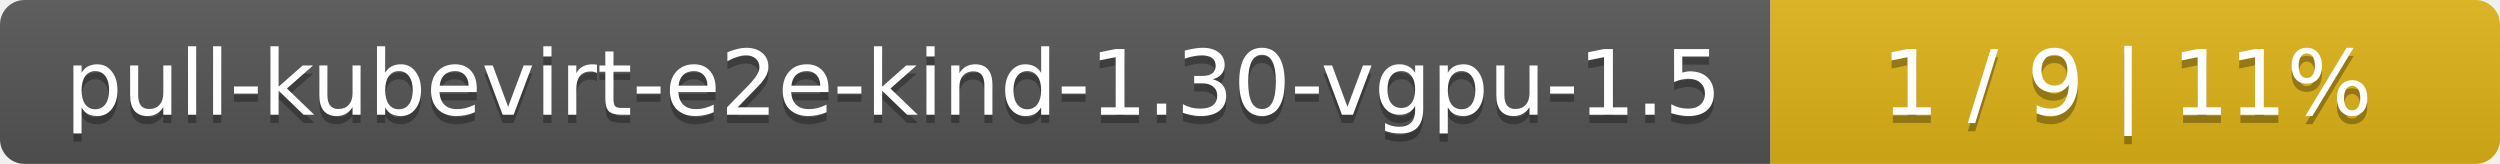
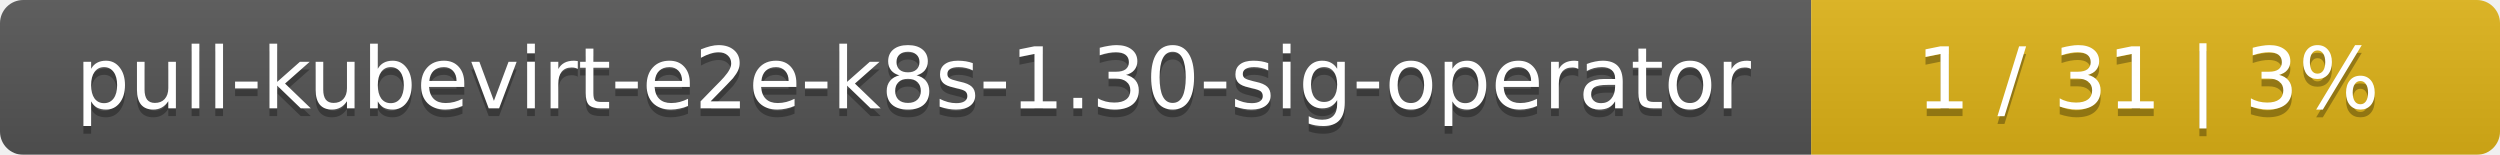
- <svg xmlns="http://www.w3.org/2000/svg" width="305" height="20">
+ <svg xmlns="http://www.w3.org/2000/svg" width="323" height="20">
  <linearGradient id="smooth" x2="0" y2="100%">
    <stop offset="0" stop-color="#bbb" stop-opacity=".1" />
    <stop offset="1" stop-opacity=".1" />
  </linearGradient>
  <mask id="round">
-     <rect width="305" height="20" rx="3" fill="#fff" />
+     <rect width="323" height="20" rx="3" fill="#fff" />
  </mask>
  <g mask="url(#round)">
-     <rect width="216" height="20" fill="#555" />
-     <rect x="216" width="89" height="20" fill="#dfb317" />
-     <rect width="305" height="20" fill="url(#smooth)" />
+     <rect width="234" height="20" fill="#555" />
+     <rect x="234" width="89" height="20" fill="#dfb317" />
+     <rect width="323" height="20" fill="url(#smooth)" />
  </g>
  <g fill="#fff" text-anchor="middle" font-family="DejaVu Sans,Verdana,Geneva,sans-serif" font-size="11">
-     <text x="109" y="15" fill="#010101" fill-opacity=".3">pull-kubevirt-e2e-kind-1.30-vgpu-1.5</text>
-     <text x="109" y="14">pull-kubevirt-e2e-kind-1.30-vgpu-1.5</text>
-     <text x="259.5" y="15" fill="#010101" fill-opacity=".3">1 / 9    |    11%</text>
-     <text x="259.5" y="14">1 / 9    |    11%</text>
+     <text x="118" y="15" fill="#010101" fill-opacity=".3">pull-kubevirt-e2e-k8s-1.30-sig-operator</text>
+     <text x="118" y="14">pull-kubevirt-e2e-k8s-1.30-sig-operator</text>
+     <text x="277.5" y="15" fill="#010101" fill-opacity=".3">1 / 31    |    3%</text>
+     <text x="277.5" y="14">1 / 31    |    3%</text>
  </g>
</svg>
